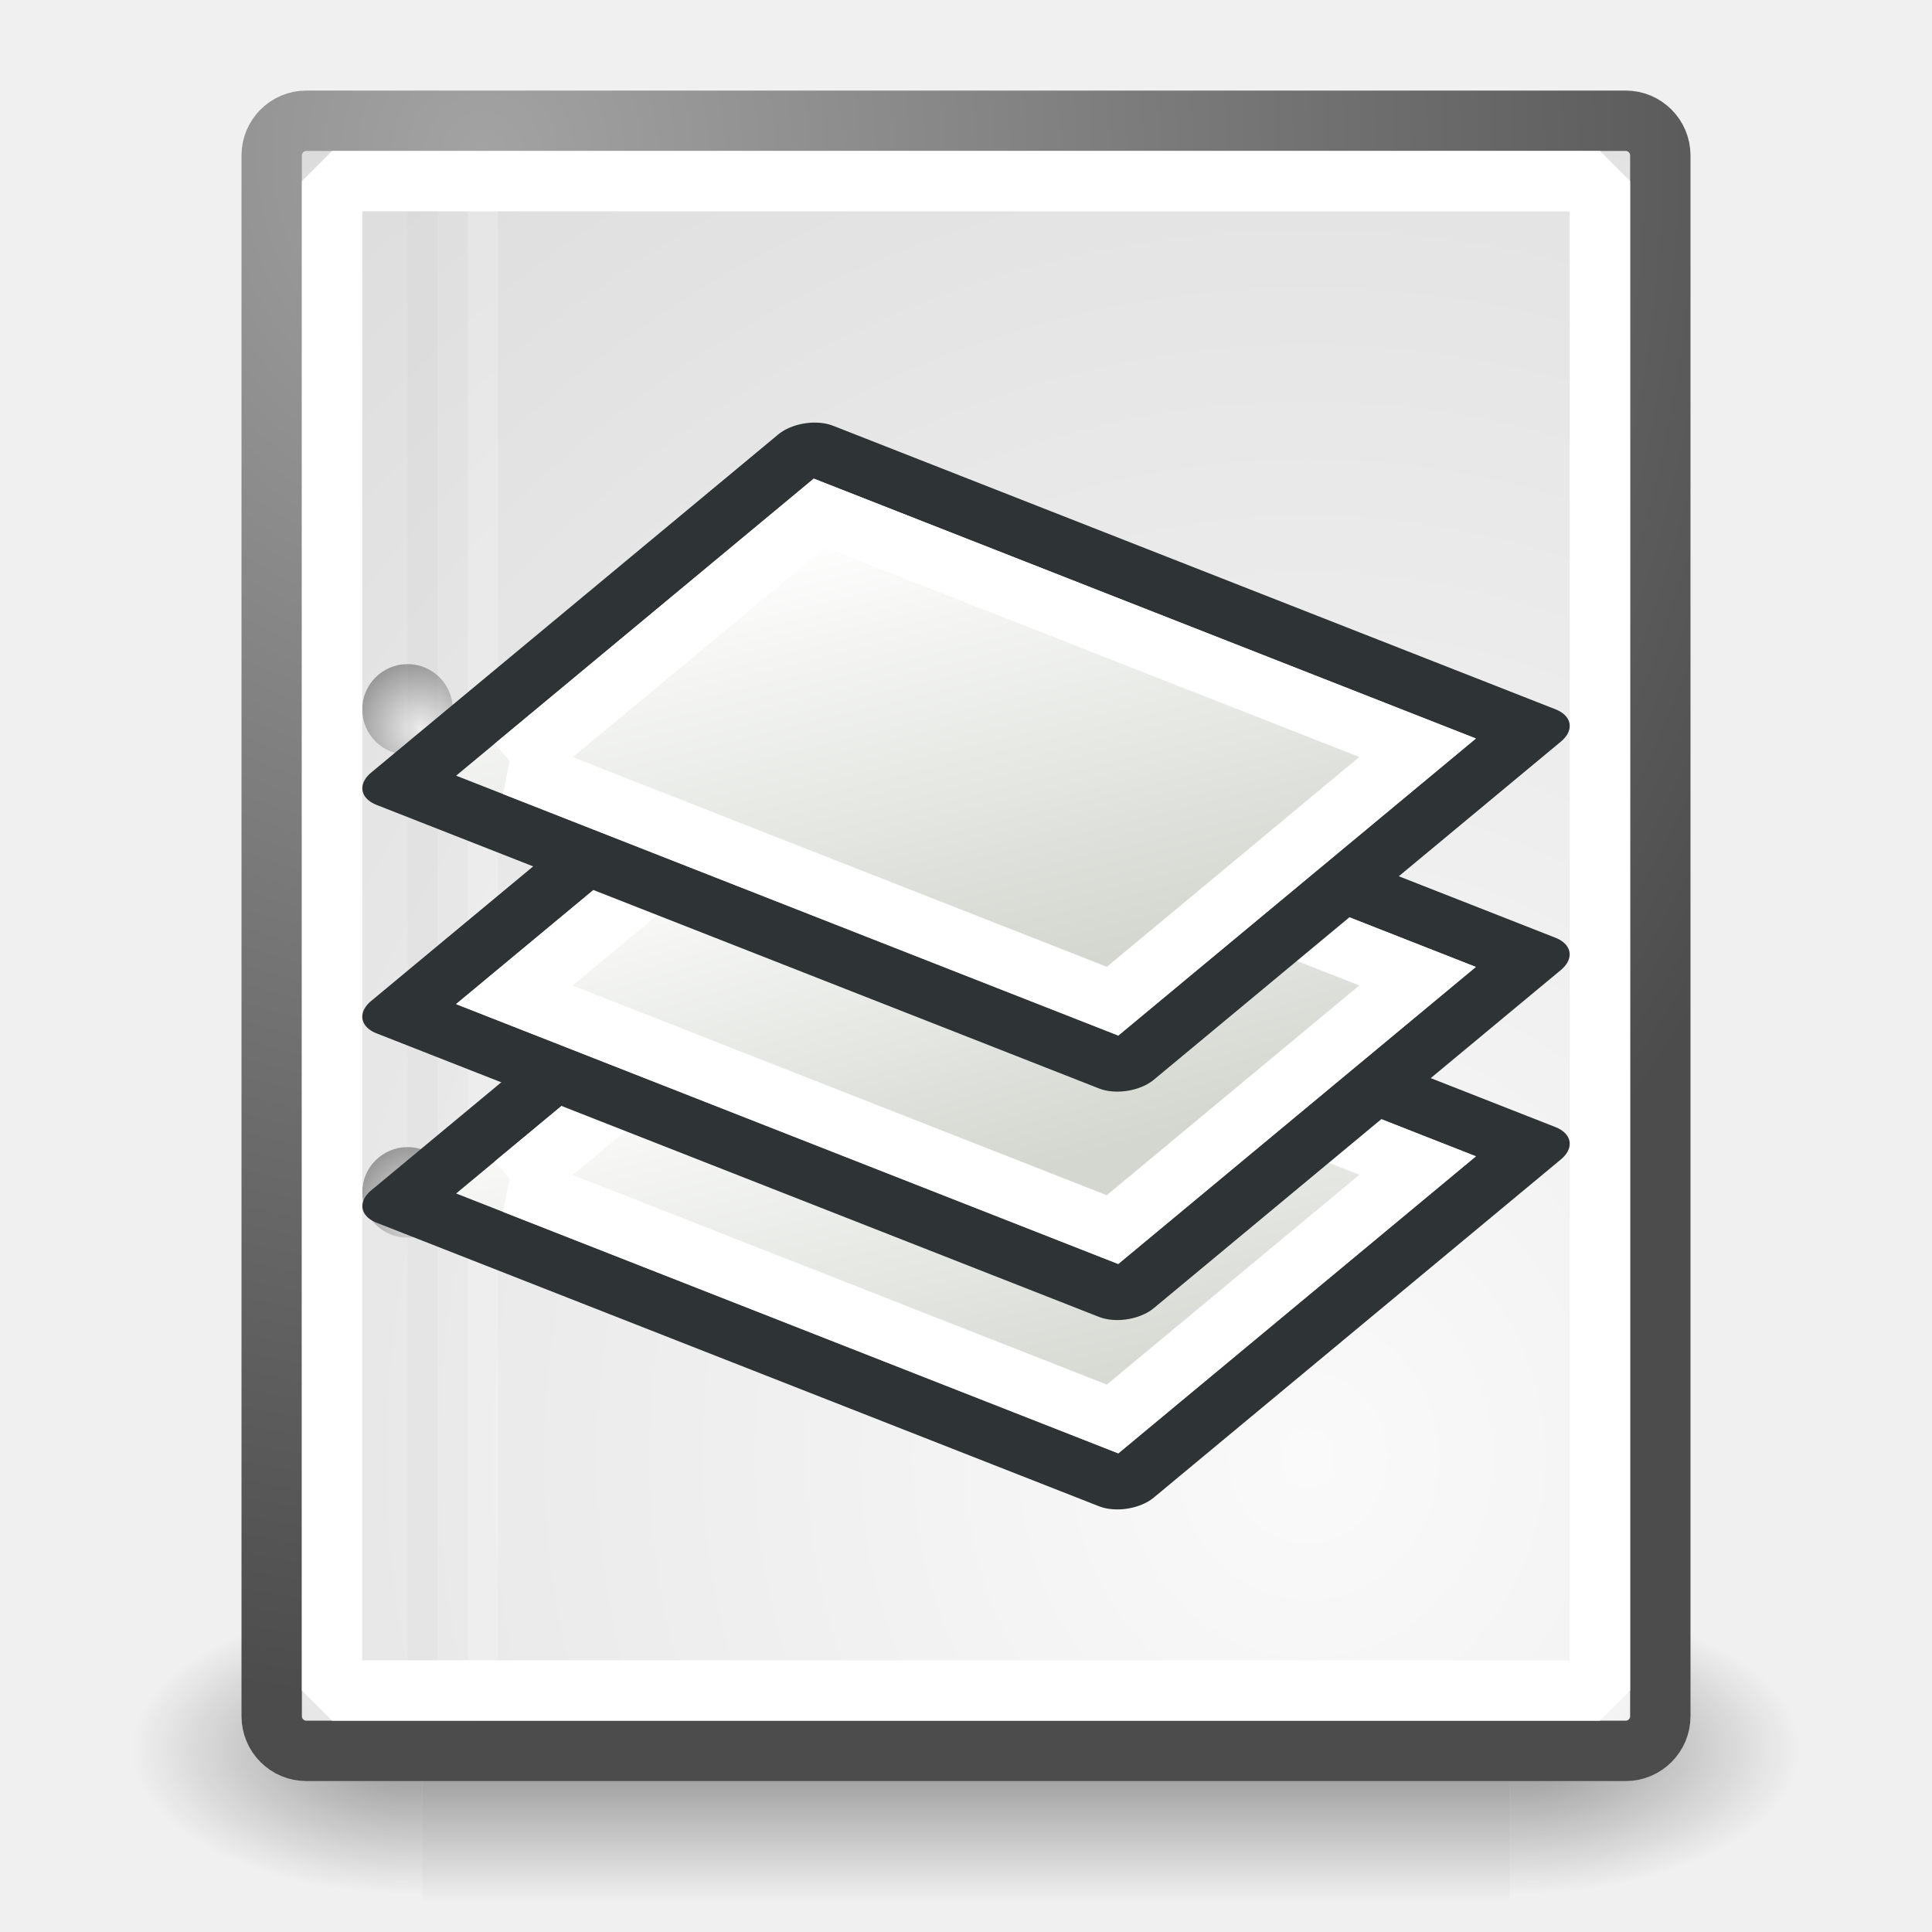
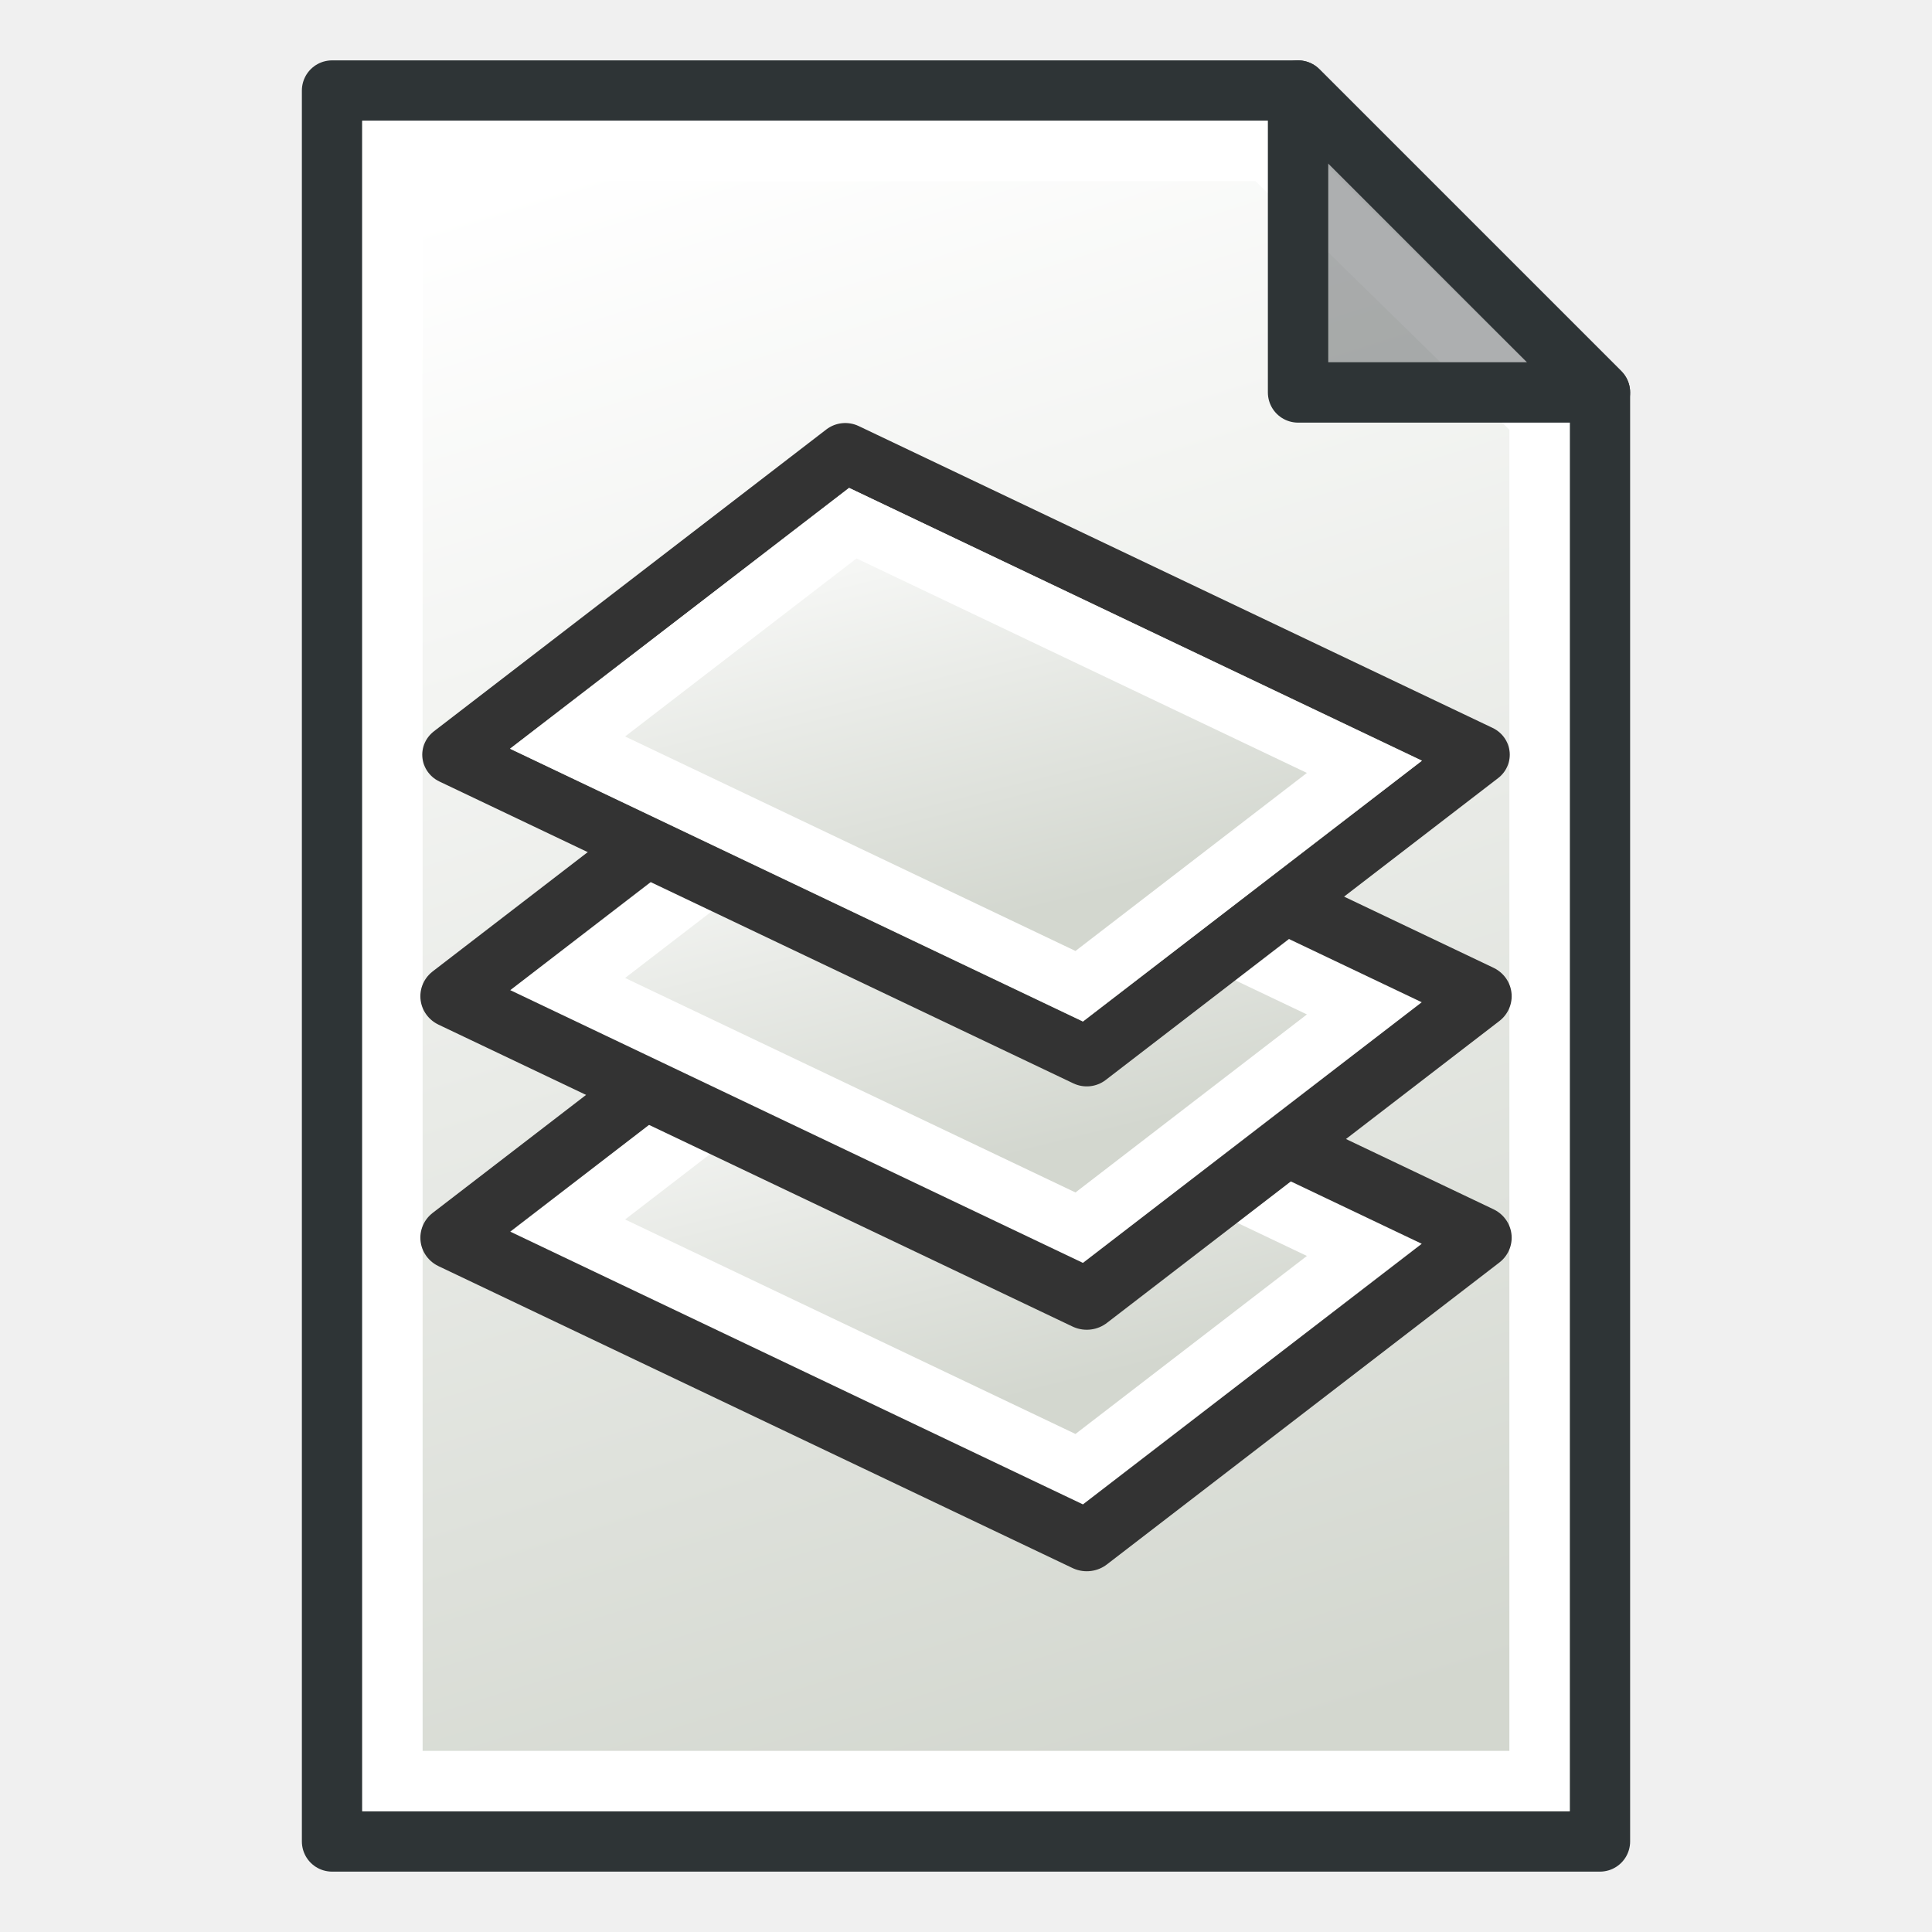
<svg xmlns="http://www.w3.org/2000/svg" xmlns:xlink="http://www.w3.org/1999/xlink" width="64" height="64" id="svg249" version="1.1">
  <defs id="defs3">
-     <radialGradient xlink:href="#linearGradient5060" id="radialGradient5031" gradientUnits="userSpaceOnUse" gradientTransform="matrix(-2.78936,0,0,2.078008,122.7168,-925.7453)" cx="605.714" cy="486.648" fx="605.714" fy="486.648" r="117.143" />
-     <linearGradient id="linearGradient5060">
-       <stop style="stop-color:black;stop-opacity:1;" offset="0" id="stop5062" />
-       <stop style="stop-color:black;stop-opacity:0;" offset="1" id="stop5064" />
-     </linearGradient>
-     <radialGradient xlink:href="#linearGradient5060" id="radialGradient5029" gradientUnits="userSpaceOnUse" gradientTransform="matrix(2.789361,0,0,2.078008,-1989.207,-925.7453)" cx="605.714" cy="486.648" fx="605.714" fy="486.648" r="117.143" />
-     <linearGradient id="linearGradient5048">
-       <stop style="stop-color:black;stop-opacity:0;" offset="0" id="stop5050" />
-       <stop id="stop5056" offset="0.5" style="stop-color:black;stop-opacity:1;" />
-       <stop style="stop-color:black;stop-opacity:0;" offset="1" id="stop5052" />
-     </linearGradient>
-     <linearGradient xlink:href="#linearGradient5048" id="linearGradient5027" gradientUnits="userSpaceOnUse" gradientTransform="matrix(2.695495,0,0,2.077961,-1881.78,-925.7106)" x1="302.857" y1="366.648" x2="302.857" y2="609.505" />
-     <linearGradient id="linearGradient4542">
-       <stop style="stop-color:#000000;stop-opacity:1;" offset="0" id="stop4544" />
-       <stop style="stop-color:#000000;stop-opacity:0;" offset="1" id="stop4546" />
-     </linearGradient>
-     <radialGradient xlink:href="#linearGradient4542" id="radialGradient4548" cx="24.307" cy="42.078" fx="24.307" fy="42.078" r="15.822" gradientTransform="matrix(1,0,0,0.284916,0,30.08928)" gradientUnits="userSpaceOnUse" />
-     <linearGradient id="linearGradient15662">
-       <stop style="stop-color:#ffffff;stop-opacity:1;" offset="0" id="stop15664" />
-       <stop style="stop-color:#f8f8f8;stop-opacity:1;" offset="1" id="stop15666" />
-     </linearGradient>
-     <radialGradient gradientUnits="userSpaceOnUse" fy="64.568" fx="20.892" r="5.257" cy="64.568" cx="20.892" id="aigrd3">
-       <stop id="stop15573" style="stop-color:#F0F0F0" offset="0" />
-       <stop id="stop15575" style="stop-color:#9a9a9a;stop-opacity:1;" offset="1" />
-     </radialGradient>
-     <radialGradient gradientUnits="userSpaceOnUse" fy="114.568" fx="20.892" r="5.256" cy="114.568" cx="20.892" id="aigrd2">
-       <stop id="stop15566" style="stop-color:#F0F0F0" offset="0" />
-       <stop id="stop15568" style="stop-color:#9a9a9a;stop-opacity:1;" offset="1" />
-     </radialGradient>
-     <linearGradient id="linearGradient269">
-       <stop style="stop-color:#a3a3a3;stop-opacity:1;" offset="0" id="stop270" />
-       <stop style="stop-color:#4c4c4c;stop-opacity:1;" offset="1" id="stop271" />
-     </linearGradient>
-     <linearGradient id="linearGradient259">
-       <stop style="stop-color:#fafafa;stop-opacity:1;" offset="0" id="stop260" />
-       <stop style="stop-color:#bbbbbb;stop-opacity:1;" offset="1" id="stop261" />
-     </linearGradient>
-     <linearGradient id="linearGradient12512">
-       <stop style="stop-color:#ffffff;stop-opacity:1;" offset="0" id="stop12513" />
-       <stop style="stop-color:#fff520;stop-opacity:0.891;" offset="0.5" id="stop12517" />
-       <stop style="stop-color:#fff300;stop-opacity:0;" offset="1" id="stop12514" />
-     </linearGradient>
-     <radialGradient r="37.752" fy="3.756" fx="8.824" cy="3.756" cx="8.824" gradientTransform="matrix(1.277149,0,0,1.362873,4.713262,0.04110448)" gradientUnits="userSpaceOnUse" id="radialGradient15656" xlink:href="#linearGradient269" />
-     <radialGradient r="86.708" fy="35.737" fx="33.967" cy="35.737" cx="33.967" gradientTransform="matrix(1.266887,0,0,1.373911,0.2899372,-0.8119678)" gradientUnits="userSpaceOnUse" id="radialGradient15658" xlink:href="#linearGradient259" />
-     <radialGradient xlink:href="#aigrd2" id="radialGradient2283" gradientUnits="userSpaceOnUse" gradientTransform="matrix(0.3156504,0,0,0.3148051,3.675605,-5.028829)" cx="20.892" cy="114.568" fx="20.892" fy="114.568" r="5.256" />
-     <radialGradient xlink:href="#aigrd3" id="radialGradient2285" gradientUnits="userSpaceOnUse" gradientTransform="matrix(0.3156505,0,0,0.3147609,3.675604,-1.282118)" cx="20.892" cy="64.568" fx="20.892" fy="64.568" r="5.257" />
    <linearGradient id="linearGradient3815">
      <stop id="stop3817" offset="0" style="stop-color:#d3d7cf;stop-opacity:1;" />
      <stop id="stop3819" offset="1" style="stop-color:#ffffff;stop-opacity:1" />
    </linearGradient>
-     <linearGradient gradientTransform="matrix(0.6442608,0,0,0.6392858,17.93868,7.71964)" gradientUnits="userSpaceOnUse" y2="-1.382" x2="25.929" y1="19.086" x1="53.257" id="linearGradient3805" xlink:href="#linearGradient3815" />
-     <linearGradient gradientTransform="matrix(0.6442608,0,0,0.6392858,18.43961,8.332934)" gradientUnits="userSpaceOnUse" y2="12.023" x2="36.844" y1="27.953" x1="61.719" id="linearGradient3813" xlink:href="#linearGradient3815" />
-     <linearGradient gradientTransform="matrix(0.6442608,0,0,0.6392858,17.83081,7.588183)" gradientUnits="userSpaceOnUse" y2="23.543" x2="48.389" y1="43.42" x1="74.313" id="linearGradient3821" xlink:href="#linearGradient3815" />
+     <linearGradient gradientTransform="matrix(0.5976699,0.2405465,-0.486671,0.4145331,10.76466,9.703482)" gradientUnits="userSpaceOnUse" y2="-1.382" x2="25.929" y1="19.086" x1="53.257" id="linearGradient3805" xlink:href="#linearGradient3815" />
+     <linearGradient xlink:href="#linearGradient3815" id="linearGradient1" gradientUnits="userSpaceOnUse" gradientTransform="matrix(0.6442608,0,0,0.6392858,17.93101,5.729718)" x1="53.257" y1="19.086" x2="25.929" y2="-1.382" />
+     <linearGradient xlink:href="#linearGradient3815" id="linearGradient2" gradientUnits="userSpaceOnUse" gradientTransform="matrix(0.6442608,0,0,0.6392858,17.93101,13.72972)" x1="53.257" y1="19.086" x2="25.929" y2="-1.382" />
+     <linearGradient xlink:href="#linearGradient3815" id="linearGradient3771" x1="98" y1="1047.362" x2="81" y2="993.362" gradientUnits="userSpaceOnUse" gradientTransform="translate(-60,-988.3622)" />
+     <linearGradient xlink:href="#linearGradient3815" id="linearGradient3" gradientUnits="userSpaceOnUse" gradientTransform="matrix(0.5976699,0.2405465,-0.486671,0.4145331,10.76466,7.703054)" x1="53.257" y1="19.086" x2="25.929" y2="-1.382" />
+     <linearGradient xlink:href="#linearGradient3815" id="linearGradient4" gradientUnits="userSpaceOnUse" gradientTransform="matrix(0.5976699,0.2405465,-0.486671,0.4145331,10.76466,15.70331)" x1="53.257" y1="19.086" x2="25.929" y2="-1.382" />
+     <linearGradient xlink:href="#linearGradient3815" id="linearGradient5" gradientUnits="userSpaceOnUse" gradientTransform="matrix(0.5976699,0.2405465,-0.486671,0.4145331,10.76466,23.70342)" x1="53.257" y1="19.086" x2="25.929" y2="-1.382" />
  </defs>
-   <g id="layer6" style="display:inline">
-     <g style="display:inline;stroke-width:0.751" id="g5022" transform="matrix(0.02879653,0,0,0.01981622,58.87422,56.24651)">
-       <rect y="-163.831" x="-1558.32" height="504.637" width="1250.151" id="rect4173" style="color:#000000;display:inline;overflow:visible;visibility:visible;opacity:0.402;fill:url(#linearGradient5027);fill-opacity:1;fill-rule:nonzero;stroke:none;stroke-width:0.751;stroke-linecap:round;stroke-linejoin:miter;stroke-miterlimit:4;stroke-dasharray:none;stroke-dashoffset:0;stroke-opacity:1;marker:none;marker-start:none;marker-mid:none;marker-end:none" />
-       <path id="path5058" d="m -308.17,-163.831 c 0,0 0,504.631 0,504.631 143.645,0.95 347.264,-113.062 347.264,-252.348 0,-139.286 -160.297,-252.283 -347.264,-252.283 z" style="color:#000000;display:inline;overflow:visible;visibility:visible;opacity:0.402;fill:url(#radialGradient5029);fill-opacity:1;fill-rule:nonzero;stroke:none;stroke-width:0.751;stroke-linecap:round;stroke-linejoin:miter;stroke-miterlimit:4;stroke-dasharray:none;stroke-dashoffset:0;stroke-opacity:1;marker:none;marker-start:none;marker-mid:none;marker-end:none" />
-       <path style="color:#000000;display:inline;overflow:visible;visibility:visible;opacity:0.402;fill:url(#radialGradient5031);fill-opacity:1;fill-rule:nonzero;stroke:none;stroke-width:0.751;stroke-linecap:round;stroke-linejoin:miter;stroke-miterlimit:4;stroke-dasharray:none;stroke-dashoffset:0;stroke-opacity:1;marker:none;marker-start:none;marker-mid:none;marker-end:none" d="m -1558.32,-163.831 c 0,0 0,504.631 0,504.631 -143.645,0.95 -347.264,-113.062 -347.264,-252.348 0,-139.286 160.297,-252.283 347.264,-252.283 z" id="path5018" />
-     </g>
+   <g id="layer1" style="display:inline">
+     <path style="display:inline;fill:url(#linearGradient3771);fill-opacity:1;stroke:#2e3436;stroke-width:2;stroke-linecap:butt;stroke-linejoin:round;stroke-opacity:1" d="m 11,3 v 58 h 42 v -48 L 43,3 Z" id="path2991" />
+     <path style="display:inline;fill:none;stroke:#ffffff;stroke-width:2;stroke-linecap:butt;stroke-linejoin:miter;stroke-opacity:1" d="M 13,5 V 59 H 51 V 13.814 L 41.997,5 Z" id="path3763" />
+     <path style="display:inline;fill:#2e3436;fill-opacity:0.392;stroke:#2e3436;stroke-width:2;stroke-linecap:butt;stroke-linejoin:round;stroke-opacity:1" d="M 43,3 V 13 H 53 Z" id="path2993" />
  </g>
-   <g id="layer1" style="display:inline">
-     <rect ry="1.149" y="4" x="9" height="54" width="46" id="rect15391" style="color:#000000;display:block;overflow:visible;visibility:visible;fill:url(#radialGradient15658);fill-opacity:1;fill-rule:nonzero;stroke:url(#radialGradient15656);stroke-width:2;stroke-linecap:round;stroke-linejoin:round;stroke-miterlimit:4;stroke-dasharray:none;stroke-dashoffset:0;stroke-opacity:1;marker:none;marker-start:none;marker-mid:none;marker-end:none" rx="1.149" />
-     <g id="g2270" transform="matrix(1.330001,0,0,1.333759,0.276011,-1.267701)" style="stroke-width:0.751">
-       <g transform="matrix(0.229703,0,0,0.229703,4.967081,4.244972)" style="fill:#ffffff;fill-opacity:1;fill-rule:nonzero;stroke:#000000;stroke-width:0.751;stroke-miterlimit:4" id="g1440">
-         <radialGradient gradientUnits="userSpaceOnUse" fy="114.568" fx="20.892" r="5.256" cy="114.568" cx="20.892" id="radialGradient1442">
-           <stop id="stop1444" style="stop-color:#F0F0F0" offset="0" />
-           <stop id="stop1446" style="stop-color:#474747" offset="1" />
-         </radialGradient>
-         <path id="path1448" d="m 26.572,114.588 c 0,1.973 -2.937,4.895 -4.91,4.895 -1.974,0 -4.91,-2.923 -4.91,-4.895 0,-1.974 2.937,-4.897 4.91,-4.897 1.973,0 4.91,2.924 4.91,4.897 z" style="stroke:none;stroke-width:0.751" />
-         <radialGradient gradientUnits="userSpaceOnUse" fy="64.568" fx="20.892" r="5.257" cy="64.568" cx="20.892" id="radialGradient1450">
-           <stop id="stop1452" style="stop-color:#F0F0F0" offset="0" />
-           <stop id="stop1454" style="stop-color:#474747" offset="1" />
-         </radialGradient>
-         <path id="path1456" d="m 26.572,62.363 c 0,1.973 -2.937,4.896 -4.91,4.896 -1.974,0 -4.91,-2.923 -4.91,-4.896 0,-1.974 2.937,-4.896 4.91,-4.896 1.973,0 4.91,2.923 4.91,4.896 z" style="stroke:none;stroke-width:0.751" />
-       </g>
-       <path id="path15570" d="m 11.071,30.566 c 0,0.621 -0.505,1.124 -1.128,1.124 -0.623,0 -1.128,-0.504 -1.128,-1.124 0,-0.621 0.505,-1.125 1.128,-1.125 0.623,0 1.128,0.504 1.128,1.125 z" style="fill:url(#radialGradient2283);fill-rule:nonzero;stroke:none;stroke-width:0.751;stroke-miterlimit:4" />
-       <path id="path15577" d="m 11.071,18.57 c 0,0.621 -0.505,1.125 -1.128,1.125 -0.623,0 -1.128,-0.504 -1.128,-1.125 0,-0.621 0.505,-1.125 1.128,-1.125 0.623,0 1.128,0.504 1.128,1.125 z" style="fill:url(#radialGradient2285);fill-rule:nonzero;stroke:none;stroke-width:0.751;stroke-miterlimit:4" />
-     </g>
-     <path id="path15672" d="M 14,6 V 56" style="fill:none;fill-opacity:0.75;fill-rule:evenodd;stroke:#000000;stroke-width:0.989;stroke-linecap:butt;stroke-linejoin:miter;stroke-miterlimit:4;stroke-opacity:0.018" />
-     <path id="path15674" d="M 16,6 V 56" style="fill:none;fill-opacity:0.75;fill-rule:evenodd;stroke:#ffffff;stroke-width:1;stroke-linecap:butt;stroke-linejoin:miter;stroke-miterlimit:4;stroke-opacity:0.205" />
-     <path id="rect1" style="display:inline;fill:none;stroke:#ffffff;stroke-width:2;stroke-linecap:square;stroke-linejoin:miter;stroke-miterlimit:1;stroke-dasharray:none;paint-order:stroke fill markers" d="M 11,6 H 53 V 56 H 11 Z" />
-   </g>
-   <g id="g1">
-     <g id="layer4" style="display:inline;stroke-width:0.987" transform="matrix(1.025478,0,0,1.000013,-0.3220963,-0.01045756)">
-       <rect transform="matrix(0.9276832,0.3733683,-0.761273,0.6484315,0,0)" y="18.85" x="43.955" height="17.272" width="25.155" id="rect2993" style="color:#000000;display:inline;overflow:visible;visibility:visible;fill:url(#linearGradient3821);fill-opacity:1;fill-rule:evenodd;stroke:#2e3436;stroke-width:2.098;stroke-linejoin:round;stroke-miterlimit:4;stroke-dasharray:none;stroke-opacity:1;marker:none;enable-background:accumulate" />
-       <path id="rect2993-5" style="display:inline;overflow:visible;fill:none;fill-rule:evenodd;stroke:#ffffff;stroke-width:1.975;stroke-linecap:square;marker:none;enable-background:accumulate" d="m 16.932,39.238 c 6.441,2.592 12.882,5.185 19.322,7.777 3.285,-2.798 6.569,-5.596 9.854,-8.395 -6.44,-2.592 -12.88,-5.185 -19.32,-7.777 -3.285,2.798 -6.57,5.596 -9.855,8.395 z" />
-       <rect transform="matrix(0.9276832,0.3733683,-0.761273,0.6484315,0,0)" y="12.281" x="38.562" height="17.272" width="25.155" id="rect2993-0" style="color:#000000;display:inline;overflow:visible;visibility:visible;fill:url(#linearGradient3813);fill-opacity:1;fill-rule:evenodd;stroke:#2e3436;stroke-width:2.098;stroke-linejoin:round;stroke-miterlimit:4;stroke-dasharray:none;stroke-opacity:1;marker:none;enable-background:accumulate" />
-       <path id="rect2993-0-6" style="display:inline;overflow:visible;fill:none;fill-rule:evenodd;stroke:#ffffff;stroke-width:1.975;stroke-linecap:square;marker:none;enable-background:accumulate" d="m 16.93,32.965 c 6.441,2.592 12.882,5.185 19.322,7.777 3.285,-2.798 6.569,-5.596 9.854,-8.395 C 39.665,29.756 33.225,27.164 26.785,24.572 23.5,27.37 20.215,30.167 16.93,32.965 Z" />
-       <rect transform="matrix(0.9276832,0.3733683,-0.761273,0.6484315,0,0)" y="4.355" x="32.06" height="17.272" width="25.155" id="rect2993-0-9" style="color:#000000;display:inline;overflow:visible;visibility:visible;fill:url(#linearGradient3805);fill-opacity:1;fill-rule:evenodd;stroke:#2e3436;stroke-width:2.098;stroke-linejoin:round;stroke-miterlimit:4;stroke-dasharray:none;stroke-opacity:1;marker:none;enable-background:accumulate" />
-       <path id="rect2993-0-9-2" style="display:inline;overflow:visible;fill:none;fill-rule:evenodd;stroke:#ffffff;stroke-width:1.975;stroke-linecap:square;marker:none;enable-background:accumulate" d="m 16.932,25.398 c 6.441,2.592 12.882,5.185 19.322,7.777 3.285,-2.798 6.569,-5.596 9.854,-8.395 -6.44,-2.592 -12.88,-5.184 -19.32,-7.775 -3.285,2.798 -6.57,5.595 -9.855,8.393 z" />
-     </g>
+   <g id="layer2" style="display:inline" transform="translate(0,2.000428)">
+     <path d="M 27.619,29.011 48.097,39.01 35.42,49.01 14.942,39.011 Z" style="display:inline;overflow:visible;fill:url(#linearGradient2);fill-rule:evenodd;stroke:#333333;stroke-width:2.098;stroke-linejoin:round;marker:none;enable-background:accumulate;stroke-opacity:1" id="path1-2" transform="matrix(1.025478,0,0,1.000013,-0.3220963,-0.01045756)" />
+     <path id="path1-6-2" style="display:inline;overflow:visible;fill:url(#linearGradient5);fill-rule:evenodd;stroke:#ffffff;stroke-width:2;stroke-linecap:square;stroke-linejoin:miter;stroke-dasharray:none;marker:none;enable-background:accumulate" d="M 18.805,38.598 C 24.453,41.288 30.102,43.978 35.75,46.668 38.898,44.246 42.047,41.825 45.195,39.403 39.547,36.713 33.898,34.023 28.25,31.332 c -3.148,2.422 -6.297,4.844 -9.445,7.266 z" />
+     <path d="M 27.619,21.011 48.097,31.01 35.42,41.01 14.942,31.011 Z" style="display:inline;overflow:visible;fill:url(#linearGradient1);fill-rule:evenodd;stroke:#333333;stroke-width:2.098;stroke-linejoin:round;marker:none;enable-background:accumulate;stroke-opacity:1" id="path1" transform="matrix(1.025478,0,0,1.000013,-0.3220963,-0.01045756)" />
+     <path id="path1-6-3" style="display:inline;overflow:visible;fill:url(#linearGradient4);fill-rule:evenodd;stroke:#ffffff;stroke-width:2;stroke-linecap:square;stroke-linejoin:miter;stroke-dasharray:none;marker:none;enable-background:accumulate" d="m 18.805,30.598 c 5.648,2.69 11.297,5.38 16.945,8.07 3.148,-2.422 6.297,-4.844 9.445,-7.266 C 39.547,28.712 33.898,26.022 28.25,23.332 c -3.148,2.422 -6.297,4.844 -9.445,7.266 z" />
+     <path id="rect2993-0-9" style="display:inline;overflow:visible;fill:url(#linearGradient3805);fill-rule:evenodd;stroke:#333333;stroke-width:1.975;stroke-linejoin:round;marker:none;enable-background:accumulate;stroke-opacity:1" d="M 27.619,13.011 48.097,23.01 35.42,33.01 14.942,23.011 Z" transform="matrix(1.025478,0,0,1.000013,-0.3220963,-0.01045756)" />
+     <path id="path1-6" style="display:inline;overflow:visible;fill:url(#linearGradient3);fill-rule:evenodd;stroke:#ffffff;stroke-width:2;stroke-linejoin:miter;marker:none;enable-background:accumulate;stroke-dasharray:none;stroke-linecap:square" d="m 18.805,22.598 c 5.648,2.69 11.297,5.38 16.945,8.07 3.148,-2.422 6.297,-4.844 9.445,-7.266 C 39.547,20.712 33.898,18.022 28.25,15.332 c -3.148,2.422 -6.297,4.844 -9.445,7.266 z" />
  </g>
</svg>
